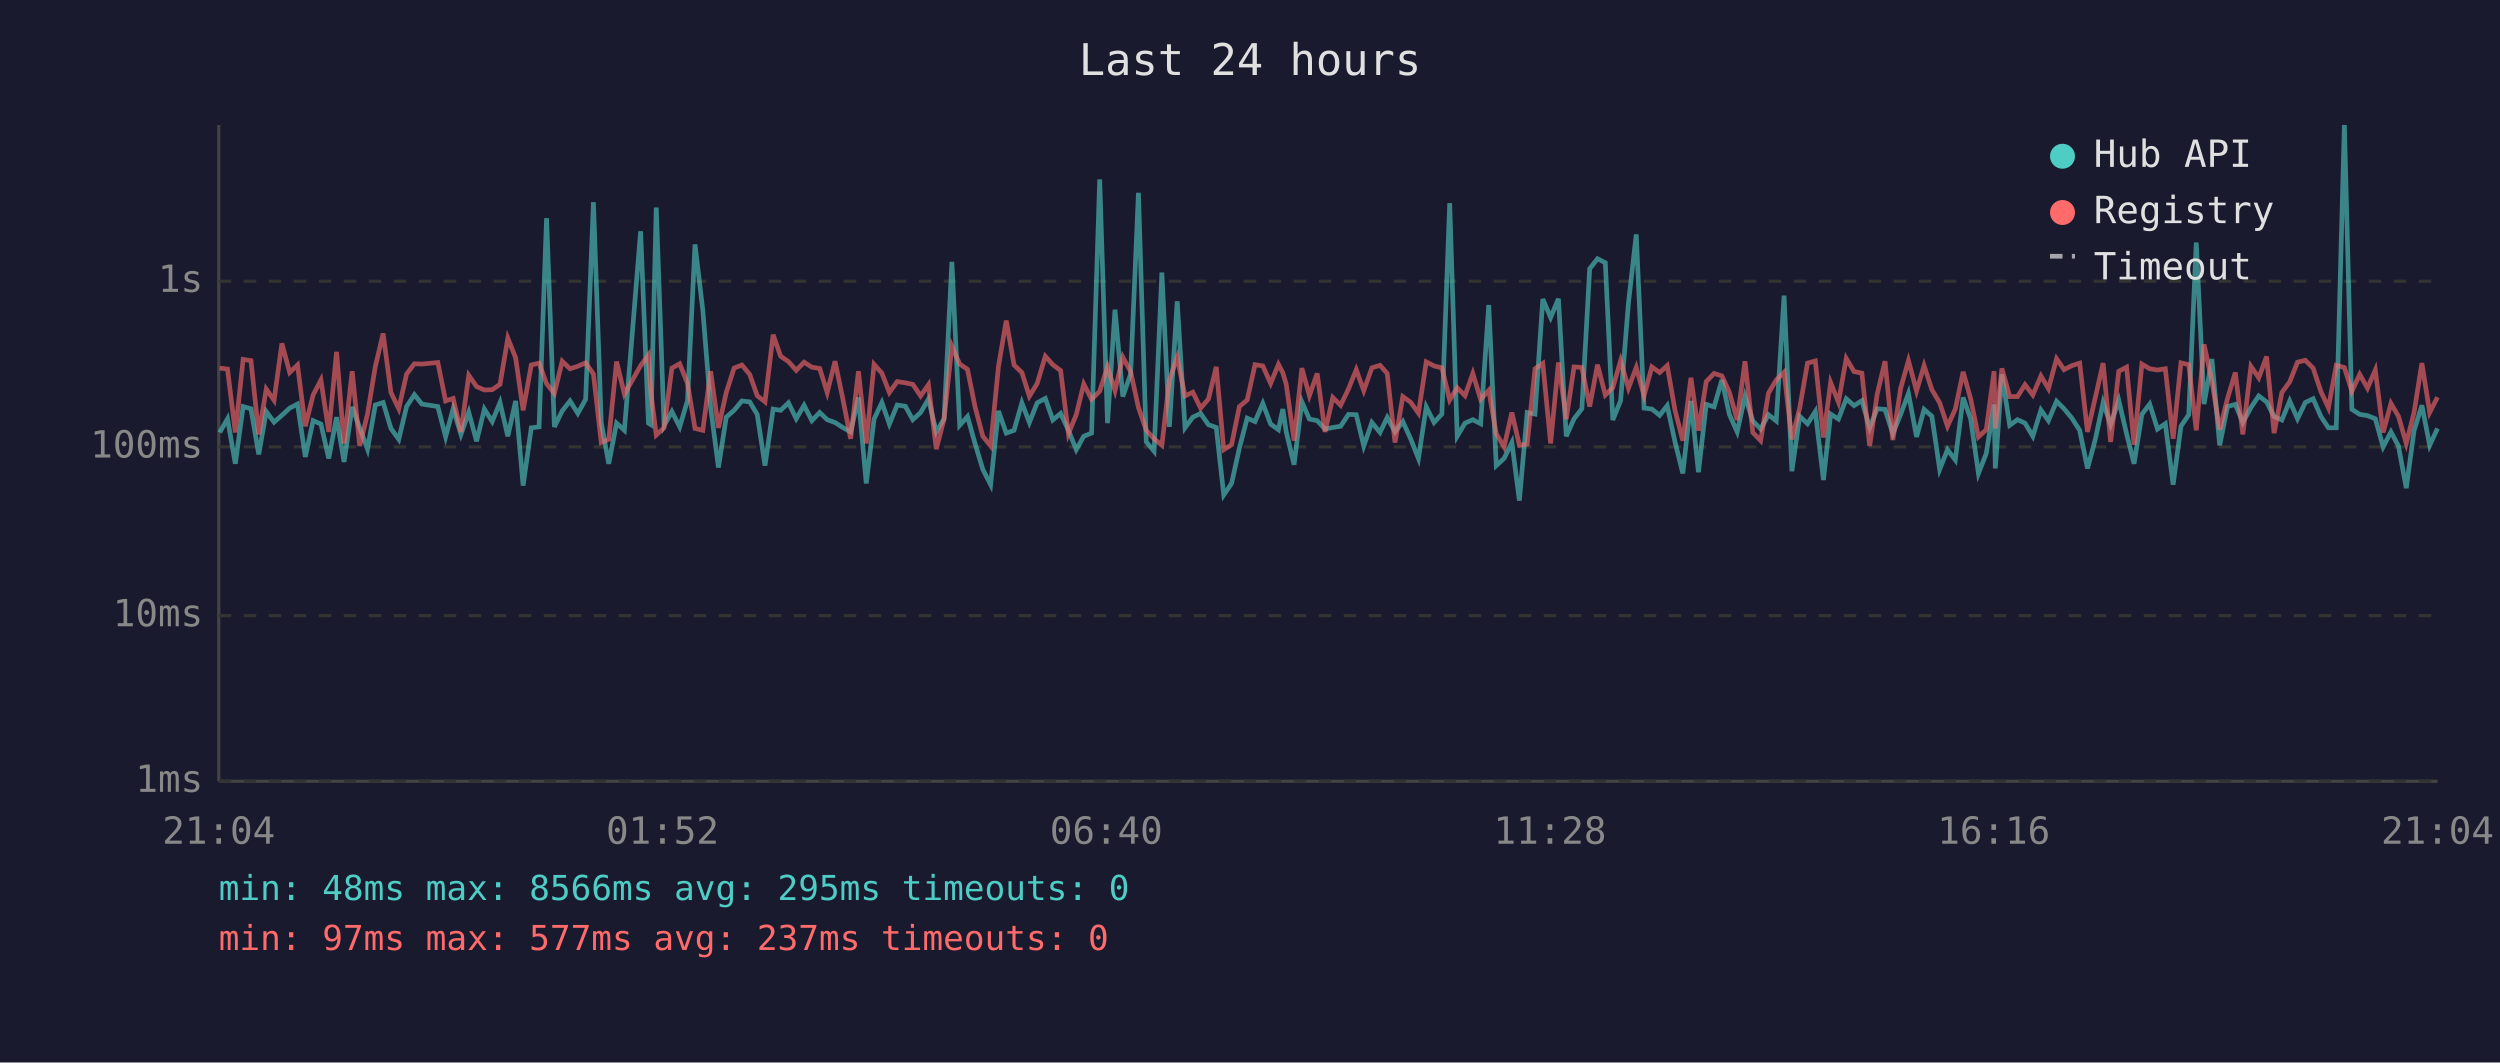
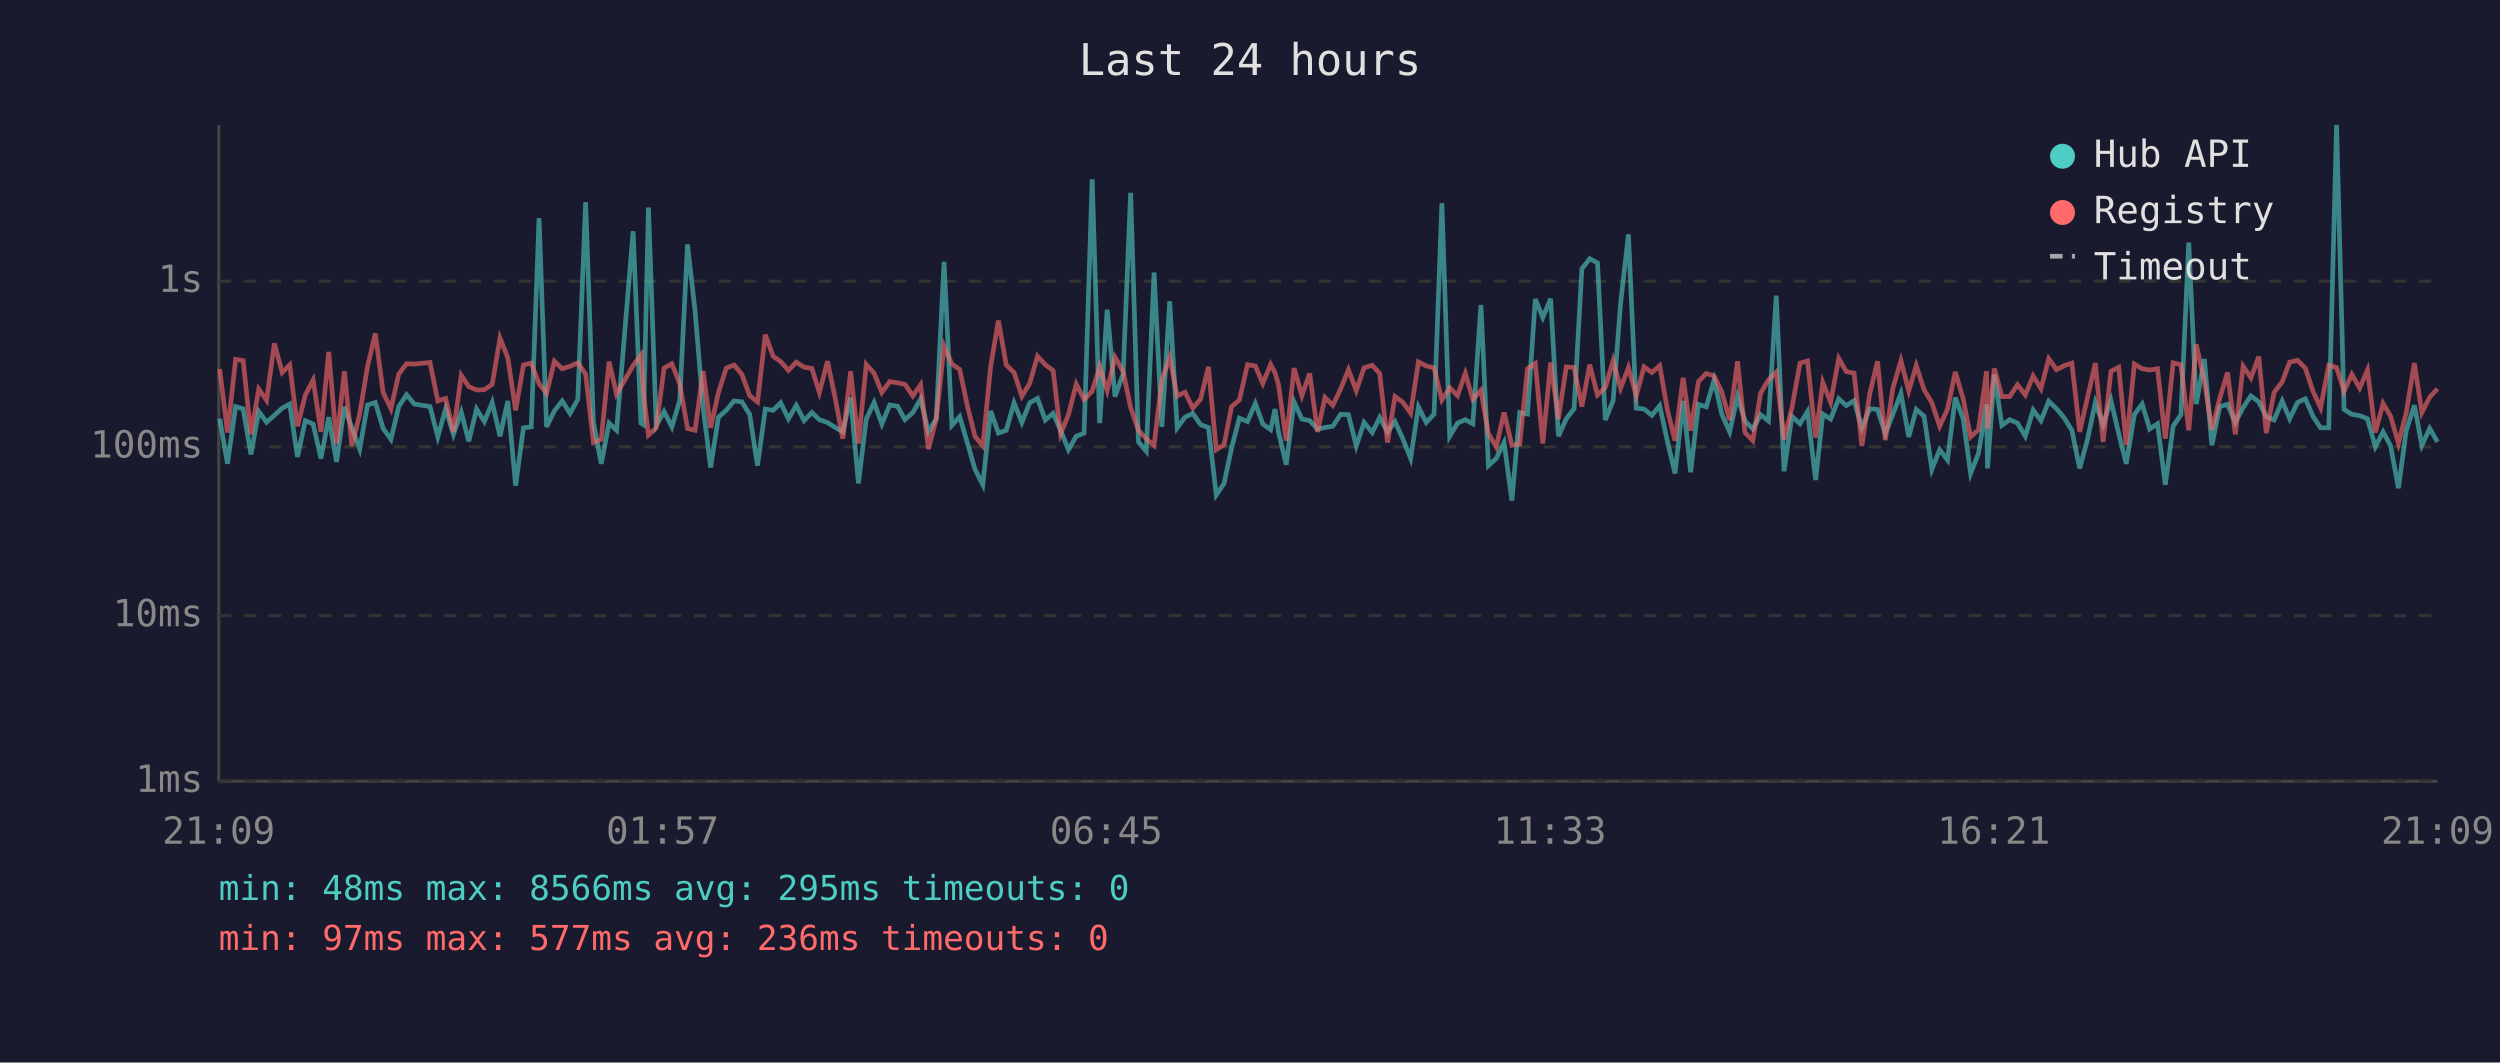
<svg xmlns="http://www.w3.org/2000/svg" viewBox="0 0 800 340" font-family="monospace" font-size="12">
  <rect width="800" height="340" fill="#1a1a2e" />
  <text x="400" y="24" fill="#e0e0e0" font-size="14" text-anchor="middle">Last 24 hours</text>
  <line x1="70" y1="40" x2="70" y2="250" stroke="#444" stroke-width="1" />
  <line x1="70" y1="250" x2="780" y2="250" stroke="#444" stroke-width="1" />
  <line x1="70" y1="250" x2="780" y2="250" stroke="#333" stroke-width="1" stroke-dasharray="4" />
  <text x="65" y="250" fill="#888" text-anchor="end" dominant-baseline="middle">1ms</text>
  <line x1="70" y1="197" x2="780" y2="197" stroke="#333" stroke-width="1" stroke-dasharray="4" />
  <text x="65" y="197" fill="#888" text-anchor="end" dominant-baseline="middle">10ms</text>
  <line x1="70" y1="143" x2="780" y2="143" stroke="#333" stroke-width="1" stroke-dasharray="4" />
  <text x="65" y="143" fill="#888" text-anchor="end" dominant-baseline="middle">100ms</text>
  <line x1="70" y1="90" x2="780" y2="90" stroke="#333" stroke-width="1" stroke-dasharray="4" />
  <text x="65" y="90" fill="#888" text-anchor="end" dominant-baseline="middle">1s</text>
-   <text x="70" y="270" fill="#888" text-anchor="middle">21:04</text>
-   <text x="212" y="270" fill="#888" text-anchor="middle">01:52</text>
-   <text x="354" y="270" fill="#888" text-anchor="middle">06:40</text>
-   <text x="496" y="270" fill="#888" text-anchor="middle">11:28</text>
-   <text x="638" y="270" fill="#888" text-anchor="middle">16:16</text>
-   <text x="780" y="270" fill="#888" text-anchor="middle">21:04</text>
-   <polyline points="70.3,138.4 72.8,134.0 75.3,148.4 77.8,130.1 80.3,130.8 82.8,145.4 85.2,131.7 87.7,135.1 90.2,132.9 92.7,130.6 95.2,129.3 97.7,146.2 100.2,134.6 102.7,135.7 105.2,146.7 107.7,133.5 110.1,147.8 112.7,130.2 115.1,136.9 117.6,143.7 120.1,129.6 122.6,128.8 125.1,137.1 127.6,140.6 130.1,130.1 132.6,126.3 135.0,129.3 140.1,130.1 142.6,139.8 145.0,130.8 147.5,139.0 150.0,131.9 152.5,141.2 155.0,130.9 157.5,134.9 160.0,128.8 162.5,139.6 165.0,128.3 167.4,155.4 170.0,136.9 172.5,136.6 174.9,69.8 177.4,136.6 179.9,131.5 182.4,128.3 184.9,132.3 187.4,127.8 189.9,64.7 192.4,135.2 194.8,148.4 197.3,135.4 199.8,137.7 205.0,74.0 207.5,135.4 208.3,135.9 210.0,66.4 212.5,136.2 215.0,131.7 217.5,136.6 220.0,128.2 222.4,78.2 224.9,99.3 227.4,130.4 229.9,149.6 232.4,133.5 234.9,131.3 237.4,128.3 239.9,128.6 242.3,132.6 244.8,149.0 247.4,130.9 249.8,131.3 252.3,128.9 254.8,134.0 257.3,129.7 259.8,134.6 262.3,132.0 264.7,134.3 267.2,135.2 269.7,136.8 272.2,138.2 274.7,127.2 277.2,154.7 279.7,134.1 282.2,128.8 284.6,135.7 287.1,129.6 289.7,130.0 292.1,134.3 294.6,132.0 297.1,127.7 299.6,138.2 302.1,134.0 304.6,83.8 307.1,136.1 309.6,133.3 312.0,141.9 314.5,150.2 317.0,155.1 319.5,131.5 322.0,138.6 324.5,137.7 327.0,128.9 329.4,135.2 331.9,128.9 334.5,127.5 336.9,134.4 339.4,132.3 341.9,137.7 344.4,143.9 346.8,139.6 349.3,138.6 351.9,57.4 354.4,135.4 356.8,99.1 359.3,126.9 361.8,119.7 364.3,61.7 366.8,141.4 369.3,144.4 371.8,87.2 374.2,136.6 376.7,96.4 379.2,136.9 381.7,133.5 384.2,132.3 386.7,135.9 389.2,136.8 391.6,158.4 394.1,154.7 396.6,143.4 399.1,133.8 401.6,134.9 404.1,129.1 406.6,135.7 409.1,137.5 410.5,130.9 411.6,138.2 414.1,148.7 416.6,128.6 419.0,134.1 421.5,134.6 424.0,137.3 426.5,136.8 429.0,136.4 431.5,132.6 434.0,132.7 436.4,142.7 439.0,135.2 441.6,138.4 443.9,133.6 446.4,138.2 448.9,134.9 451.4,140.4 453.9,146.7 456.4,130.2 458.9,135.2 461.4,132.5 463.9,65.0 466.3,139.6 468.8,135.4 471.3,134.3 473.8,135.6 476.4,97.6 478.8,149.0 481.3,146.7 483.8,141.6 486.2,160.2 488.7,132.0 491.2,132.5 493.7,95.7 496.2,101.6 498.7,95.6 501.2,139.6 503.7,134.0 506.2,130.8 508.7,86.0 511.2,82.8 513.7,84.1 516.1,134.4 518.6,128.2 521.1,97.0 523.6,75.0 526.1,130.6 528.6,130.9 531.1,132.9 533.5,129.8 536.0,141.4 538.5,151.5 541.1,128.3 543.5,151.1 546.0,129.4 548.5,130.2 551.0,121.6 553.4,132.6 555.9,138.2 558.4,126.8 560.9,134.7 563.4,137.3 565.9,132.7 568.4,134.7 570.9,94.6 573.4,150.8 575.9,133.2 578.4,135.6 580.9,131.7 583.5,153.6 585.8,132.5 588.3,134.1 590.8,127.6 593.3,129.8 595.8,128.2 598.3,136.9 600.7,130.8 603.2,131.0 605.7,138.8 608.2,132.6 610.7,125.9 613.3,139.8 615.7,131.0 618.2,133.2 620.7,150.2 623.2,143.9 625.7,147.2 628.2,127.2 630.6,134.0 633.1,151.5 635.6,145.1 638.1,129.4 638.5,149.9 640.6,119.8 643.1,136.1 645.6,134.3 648.0,135.4 650.5,139.6 653.1,131.2 655.5,134.6 658.1,128.4 660.5,130.8 663.0,133.8 665.5,137.7 668.0,149.9 670.5,140.6 673.0,128.8 675.4,135.9 678.0,128.1 680.5,138.8 682.9,148.4 685.4,132.6 687.9,129.3 690.4,137.3 692.9,135.6 695.4,155.1 697.9,136.4 700.4,132.7 702.8,77.6 705.3,129.3 707.8,114.9 710.3,142.5 712.8,130.1 715.3,129.4 717.7,135.2 720.3,130.4 722.8,126.7 725.3,128.6 727.7,133.3 730.2,134.4 732.7,128.3 735.2,134.0 737.7,128.8 740.2,127.6 742.7,133.3 745.1,136.9 747.6,136.9 750.2,40.0 752.6,131.0 755.1,132.6 757.6,133.0 760.1,134.0 762.6,143.0 765.1,138.2 767.5,142.7 770.0,156.2 772.5,137.8 775.0,129.7 777.5,142.5 780.0,137.1" fill="none" stroke="#4ecdc4" stroke-width="1.5" opacity="0.6" />
-   <polyline points="70.3,117.8 72.8,118.1 75.3,138.4 77.8,115.0 80.3,115.4 82.8,139.0 85.2,124.5 87.7,128.1 90.2,109.9 92.7,119.2 95.2,116.8 97.7,136.4 100.2,126.4 102.7,121.6 105.2,138.2 107.7,112.6 110.1,141.9 112.7,118.8 115.1,142.7 117.6,132.5 120.1,117.3 122.6,106.7 125.1,125.6 127.6,130.8 130.1,119.7 132.6,116.4 135.0,116.5 140.1,116.0 142.6,128.3 145.0,127.5 147.5,138.2 150.0,120.1 152.5,123.7 155.0,124.8 157.5,124.7 160.0,123.0 162.5,108.2 165.0,114.5 167.4,131.3 170.0,116.8 172.5,116.2 174.9,122.8 177.4,125.9 179.9,115.6 182.4,118.0 184.9,117.2 187.4,116.1 189.9,119.7 192.4,141.6 194.8,140.6 197.3,115.7 199.8,126.1 205.0,117.0 207.5,113.6 208.3,125.8 210.0,139.2 212.5,136.9 215.0,117.8 217.5,116.4 220.0,122.7 222.4,137.1 224.9,137.7 227.4,118.8 229.9,136.9 232.4,125.6 234.9,117.8 237.4,116.8 239.9,119.8 242.3,126.6 244.8,128.6 247.4,107.1 249.8,114.0 252.3,115.7 254.8,118.5 257.3,115.9 259.8,117.5 262.3,117.9 264.7,125.6 267.2,115.6 269.7,127.6 272.2,140.4 274.7,118.8 277.2,141.9 279.7,116.6 282.2,119.4 284.6,125.6 287.1,122.1 289.7,122.5 292.1,123.0 294.6,126.7 297.1,123.1 299.6,143.7 302.1,134.1 304.6,110.8 307.1,116.5 309.6,118.2 312.0,130.1 314.5,139.6 317.0,142.7 319.5,117.3 322.0,102.6 324.5,116.8 327.0,119.2 329.4,126.8 331.9,122.7 334.5,114.0 336.9,116.7 339.4,118.6 341.9,138.8 344.4,132.7 346.8,122.9 349.3,127.8 351.9,125.2 354.4,117.4 356.8,125.0 359.3,114.3 361.8,118.9 364.3,130.4 366.8,137.7 369.3,140.4 371.8,142.5 374.2,121.6 376.7,114.4 379.2,126.7 381.7,125.5 384.2,130.6 386.7,127.7 389.2,117.4 391.6,143.9 394.1,142.3 396.6,130.1 399.1,128.0 401.6,116.7 404.1,117.1 406.6,122.7 409.1,116.6 410.5,119.3 411.6,123.0 414.1,141.0 416.6,117.8 419.0,126.6 421.5,119.5 424.0,138.2 426.5,127.2 429.0,129.7 431.5,124.5 434.0,118.3 436.4,125.0 439.0,117.7 441.6,116.9 443.9,119.5 446.4,141.6 448.9,126.9 451.4,128.7 453.9,132.2 456.4,115.8 458.9,117.1 461.4,117.7 463.9,128.0 466.3,124.1 468.8,126.6 471.3,119.5 473.8,127.8 476.4,124.9 478.8,138.8 481.3,143.0 483.8,132.0 486.2,142.5 488.7,142.1 491.2,118.0 493.7,116.3 496.2,141.9 498.7,116.0 501.2,134.1 503.7,117.4 506.2,117.6 508.7,130.1 511.2,116.7 513.7,126.4 516.1,124.0 518.6,115.4 521.1,124.2 523.6,117.6 526.1,126.6 528.6,117.4 531.1,119.2 533.5,117.0 536.0,131.3 538.5,141.0 541.1,120.9 543.5,137.8 546.0,122.1 548.5,119.5 551.0,120.3 553.4,125.5 555.9,134.4 558.4,115.6 560.9,138.4 563.4,141.0 565.9,125.8 568.4,121.6 570.9,119.1 573.4,140.6 575.9,130.6 578.4,116.2 580.9,115.5 583.5,140.0 585.8,122.4 588.3,128.7 590.8,114.7 593.3,118.9 595.8,119.4 598.3,142.7 600.7,126.1 603.2,115.6 605.7,140.8 608.2,124.3 610.7,115.4 613.3,125.1 615.7,117.0 618.2,124.7 620.7,128.9 623.2,136.4 625.7,130.9 628.2,119.0 630.6,127.6 633.1,139.8 635.6,137.5 638.1,118.8 638.5,137.1 640.6,117.9 643.1,126.9 645.6,126.9 648.0,123.1 650.5,126.4 653.1,120.3 655.5,124.4 658.1,114.8 660.5,118.3 663.0,117.0 665.5,116.2 668.0,138.2 670.5,127.2 673.0,116.2 675.4,141.4 678.0,118.8 680.5,117.5 682.9,142.3 685.4,116.5 687.9,118.0 690.4,118.4 692.9,118.0 695.4,140.4 697.9,116.1 700.4,116.7 702.8,137.7 705.3,110.2 707.8,122.0 710.3,137.5 712.8,127.5 715.3,119.2 717.7,139.0 720.3,117.2 722.8,120.9 725.3,114.1 727.7,138.6 730.2,125.6 732.7,122.2 735.2,115.9 737.7,115.3 740.2,117.8 742.7,125.3 745.1,130.5 747.6,116.9 750.2,117.6 752.6,125.2 755.1,119.8 757.6,124.2 760.1,118.4 762.6,138.4 765.1,129.1 767.5,133.2 770.0,141.9 772.5,132.0 775.0,116.2 777.5,132.0 780.0,127.1" fill="none" stroke="#ff6b6b" stroke-width="1.5" opacity="0.6" />
+   <text x="70" y="270" fill="#888" text-anchor="middle">21:09</text>
+   <text x="212" y="270" fill="#888" text-anchor="middle">01:57</text>
+   <text x="354" y="270" fill="#888" text-anchor="middle">06:45</text>
+   <text x="496" y="270" fill="#888" text-anchor="middle">11:33</text>
+   <text x="638" y="270" fill="#888" text-anchor="middle">16:21</text>
+   <text x="780" y="270" fill="#888" text-anchor="middle">21:09</text>
+   <polyline points="70.3,134.0 72.8,148.4 75.4,130.1 77.8,130.8 80.3,145.4 82.8,131.7 85.3,135.1 87.8,132.9 90.3,130.6 92.7,129.3 95.2,146.2 97.7,134.6 100.2,135.7 102.7,146.7 105.2,133.5 107.7,147.8 110.2,130.2 112.6,136.9 115.1,143.7 117.6,129.6 120.1,128.8 122.6,137.1 125.1,140.6 127.6,130.1 130.1,126.3 132.6,129.3 137.6,130.1 140.1,139.8 142.6,130.8 145.1,139.0 147.6,131.9 150.0,141.2 152.5,130.9 155.0,134.9 157.5,128.8 160.0,139.6 162.5,128.3 165.0,155.4 167.5,136.9 170.0,136.6 172.5,69.8 174.9,136.6 177.4,131.5 179.9,128.3 182.4,132.3 184.9,127.8 187.4,64.7 189.9,135.2 192.4,148.4 194.9,135.4 197.3,137.7 202.6,74.0 205.1,135.4 205.9,135.9 207.5,66.4 210.0,136.2 212.5,131.7 215.0,136.6 217.5,128.2 220.0,78.2 222.4,99.3 225.0,130.4 227.4,149.6 229.9,133.5 232.4,131.3 234.9,128.3 237.4,128.6 239.9,132.6 242.4,149.0 244.9,130.9 247.4,131.3 249.8,128.9 252.3,134.0 254.8,129.7 257.3,134.6 259.8,132.0 262.2,134.3 264.8,135.2 267.3,136.8 269.7,138.2 272.2,127.2 274.7,154.7 277.2,134.1 279.7,128.8 282.2,135.7 284.7,129.6 287.2,130.0 289.6,134.3 292.1,132.0 294.6,127.7 297.1,138.2 299.6,134.0 302.1,83.8 304.6,136.1 307.1,133.3 309.6,141.9 312.0,150.2 314.5,155.1 317.0,131.5 319.5,138.6 322.0,137.7 324.5,128.9 327.0,135.2 329.5,128.9 332.0,127.5 334.5,134.4 337.0,132.3 339.4,137.7 341.9,143.9 344.4,139.6 346.9,138.6 349.5,57.4 351.9,135.4 354.3,99.1 356.8,126.9 359.4,119.7 361.8,61.7 364.3,141.4 366.8,144.4 369.3,87.2 371.8,136.6 374.3,96.4 376.7,136.9 379.2,133.5 381.7,132.3 384.2,135.9 386.7,136.8 389.2,158.4 391.7,154.7 394.1,143.4 396.6,133.8 399.2,134.9 401.7,129.1 404.1,135.7 406.6,137.5 408.0,130.9 409.1,138.2 411.6,148.7 414.1,128.6 416.6,134.1 419.1,134.6 421.6,137.3 424.0,136.8 426.5,136.4 429.0,132.6 431.5,132.7 434.0,142.7 436.5,135.2 439.1,138.4 441.5,133.6 444.0,138.2 446.4,134.9 448.9,140.4 451.4,146.7 453.9,130.2 456.4,135.2 458.9,132.5 461.4,65.0 463.9,139.6 466.4,135.4 468.9,134.3 471.3,135.6 473.9,97.6 476.3,149.0 478.8,146.7 481.3,141.6 483.8,160.2 486.3,132.0 488.8,132.5 491.3,95.7 493.7,101.6 496.2,95.6 498.7,139.6 501.2,134.0 503.7,130.8 506.2,86.0 508.7,82.8 511.2,84.1 513.7,134.4 516.2,128.2 518.6,97.0 521.1,75.0 523.6,130.6 526.1,130.9 528.6,132.9 531.1,129.8 533.6,141.4 536.0,151.5 538.6,128.3 541.0,151.1 543.5,129.4 546.0,130.2 548.5,121.6 551.0,132.6 553.5,138.2 556.0,126.8 558.4,134.7 560.9,137.3 563.4,132.7 565.9,134.7 568.4,94.6 570.9,150.8 573.4,133.2 576.0,135.6 578.4,131.7 581.0,153.6 583.3,132.5 585.8,134.1 588.4,127.6 590.8,129.8 593.3,128.2 595.8,136.9 598.3,130.8 600.8,131.0 603.3,138.8 605.7,132.6 608.3,125.9 610.8,139.8 613.2,131.0 615.7,133.2 618.2,150.2 620.7,143.9 623.2,147.2 625.7,127.2 628.2,134.0 630.6,151.5 633.1,145.1 635.7,129.4 636.0,149.9 638.2,119.8 640.6,136.1 643.1,134.3 645.6,135.4 648.1,139.6 650.6,131.2 653.1,134.6 655.6,128.4 658.1,130.8 660.6,133.8 663.0,137.7 665.5,149.9 668.0,140.6 670.5,128.8 673.0,135.9 675.5,128.1 678.0,138.8 680.4,148.4 683.0,132.6 685.5,129.3 687.9,137.3 690.4,135.6 692.9,155.1 695.4,136.4 697.9,132.7 700.4,77.6 702.8,129.3 705.4,114.9 707.8,142.5 710.3,130.1 712.8,129.4 715.3,135.2 717.8,130.4 720.3,126.7 722.8,128.6 725.2,133.3 727.7,134.4 730.3,128.3 732.7,134.0 735.2,128.8 737.7,127.6 740.2,133.3 742.6,136.9 745.2,136.9 747.7,40.0 750.1,131.0 752.6,132.6 755.1,133.0 757.6,134.0 760.1,143.0 762.6,138.2 765.0,142.7 767.5,156.2 770.0,137.8 772.6,129.7 775.0,142.5 777.5,137.1 780.0,141.4" fill="none" stroke="#4ecdc4" stroke-width="1.5" opacity="0.6" />
+   <polyline points="70.3,118.1 72.8,138.4 75.4,115.0 77.8,115.4 80.3,139.0 82.8,124.5 85.3,128.1 87.8,109.9 90.3,119.2 92.7,116.8 95.2,136.4 97.7,126.4 100.2,121.6 102.7,138.2 105.2,112.6 107.7,141.9 110.2,118.8 112.6,142.7 115.1,132.5 117.6,117.3 120.1,106.7 122.6,125.6 125.1,130.8 127.6,119.7 130.1,116.4 132.6,116.5 137.6,116.0 140.1,128.3 142.6,127.5 145.1,138.2 147.6,120.1 150.0,123.7 152.5,124.8 155.0,124.7 157.5,123.0 160.0,108.2 162.5,114.5 165.0,131.3 167.5,116.8 170.0,116.2 172.5,122.8 174.9,125.9 177.4,115.6 179.9,118.0 182.4,117.2 184.9,116.1 187.4,119.7 189.9,141.6 192.4,140.6 194.9,115.7 197.3,126.1 202.6,117.0 205.1,113.6 205.9,125.8 207.5,139.2 210.0,136.9 212.5,117.8 215.0,116.4 217.5,122.7 220.0,137.1 222.4,137.7 225.0,118.8 227.4,136.9 229.9,125.6 232.4,117.8 234.9,116.8 237.4,119.8 239.9,126.6 242.4,128.6 244.9,107.1 247.4,114.0 249.8,115.7 252.3,118.5 254.8,115.9 257.3,117.5 259.8,117.9 262.2,125.6 264.8,115.6 267.3,127.6 269.7,140.4 272.2,118.8 274.7,141.9 277.2,116.6 279.7,119.4 282.2,125.6 284.7,122.1 287.2,122.5 289.6,123.0 292.1,126.7 294.6,123.1 297.1,143.7 299.6,134.1 302.1,110.8 304.6,116.5 307.1,118.2 309.6,130.1 312.0,139.6 314.5,142.7 317.0,117.3 319.5,102.6 322.0,116.8 324.5,119.2 327.0,126.8 329.5,122.7 332.0,114.0 334.5,116.7 337.0,118.6 339.4,138.8 341.9,132.7 344.4,122.9 346.9,127.8 349.5,125.2 351.9,117.4 354.3,125.0 356.8,114.3 359.4,118.9 361.8,130.4 364.3,137.7 366.8,140.4 369.3,142.5 371.8,121.6 374.3,114.4 376.7,126.7 379.2,125.5 381.7,130.6 384.2,127.7 386.7,117.4 389.2,143.9 391.7,142.3 394.1,130.1 396.6,128.0 399.2,116.7 401.7,117.1 404.1,122.7 406.6,116.6 408.0,119.3 409.1,123.0 411.6,141.0 414.1,117.8 416.6,126.6 419.1,119.5 421.6,138.2 424.0,127.2 426.5,129.7 429.0,124.5 431.5,118.3 434.0,125.0 436.5,117.7 439.1,116.9 441.5,119.5 444.0,141.6 446.4,126.9 448.9,128.7 451.4,132.2 453.9,115.8 456.4,117.1 458.9,117.7 461.4,128.0 463.9,124.1 466.4,126.6 468.9,119.5 471.3,127.8 473.9,124.9 476.3,138.8 478.8,143.0 481.3,132.0 483.8,142.5 486.3,142.1 488.8,118.0 491.3,116.3 493.7,141.9 496.2,116.0 498.7,134.1 501.2,117.4 503.7,117.6 506.2,130.1 508.7,116.7 511.2,126.4 513.7,124.0 516.2,115.4 518.6,124.2 521.1,117.6 523.6,126.6 526.1,117.4 528.6,119.2 531.1,117.0 533.6,131.3 536.0,141.0 538.6,120.9 541.0,137.8 543.5,122.1 546.0,119.5 548.5,120.3 551.0,125.5 553.5,134.4 556.0,115.6 558.4,138.4 560.9,141.0 563.4,125.8 565.9,121.6 568.4,119.1 570.9,140.6 573.4,130.6 576.0,116.2 578.4,115.5 581.0,140.0 583.3,122.4 585.8,128.7 588.4,114.7 590.8,118.9 593.3,119.4 595.8,142.7 598.3,126.1 600.8,115.6 603.3,140.8 605.7,124.3 608.3,115.4 610.8,125.1 613.2,117.0 615.7,124.7 618.2,128.9 620.7,136.4 623.2,130.9 625.7,119.0 628.2,127.6 630.6,139.8 633.1,137.5 635.7,118.8 636.0,137.1 638.2,117.9 640.6,126.9 643.1,126.9 645.6,123.1 648.1,126.4 650.6,120.3 653.1,124.4 655.6,114.8 658.1,118.3 660.6,117.0 663.0,116.2 665.5,138.2 668.0,127.2 670.5,116.2 673.0,141.4 675.5,118.8 678.0,117.5 680.4,142.3 683.0,116.5 685.5,118.0 687.9,118.4 690.4,118.0 692.9,140.4 695.4,116.1 697.9,116.7 700.4,137.7 702.8,110.2 705.4,122.0 707.8,137.5 710.3,127.5 712.8,119.2 715.3,139.0 717.8,117.2 720.3,120.9 722.8,114.1 725.2,138.6 727.7,125.6 730.3,122.2 732.7,115.9 735.2,115.3 737.7,117.8 740.2,125.3 742.6,130.5 745.2,116.9 747.7,117.6 750.1,125.2 752.6,119.8 755.1,124.2 757.6,118.4 760.1,138.4 762.6,129.1 765.0,133.2 767.5,141.9 770.0,132.0 772.6,116.2 775.0,132.0 777.5,127.1 780.0,124.4" fill="none" stroke="#ff6b6b" stroke-width="1.5" opacity="0.6" />
  <circle cx="660" cy="50" r="4" fill="#4ecdc4" />
  <text x="670" y="50" fill="#e0e0e0" dominant-baseline="middle">Hub API</text>
  <circle cx="660" cy="68" r="4" fill="#ff6b6b" />
  <text x="670" y="68" fill="#e0e0e0" dominant-baseline="middle">Registry</text>
  <line x1="656" y1="82" x2="664" y2="82" stroke="#e0e0e0" stroke-width="1.5" stroke-dasharray="4,3" opacity="0.7" />
  <text x="670" y="86" fill="#e0e0e0" dominant-baseline="middle">Timeout</text>
  <text x="70" y="288" fill="#4ecdc4" font-size="11">min: 48ms  max: 8566ms  avg: 295ms  timeouts: 0</text>
-   <text x="70" y="304" fill="#ff6b6b" font-size="11">min: 97ms  max: 577ms  avg: 237ms  timeouts: 0</text>
+   <text x="70" y="304" fill="#ff6b6b" font-size="11">min: 97ms  max: 577ms  avg: 236ms  timeouts: 0</text>
</svg>
